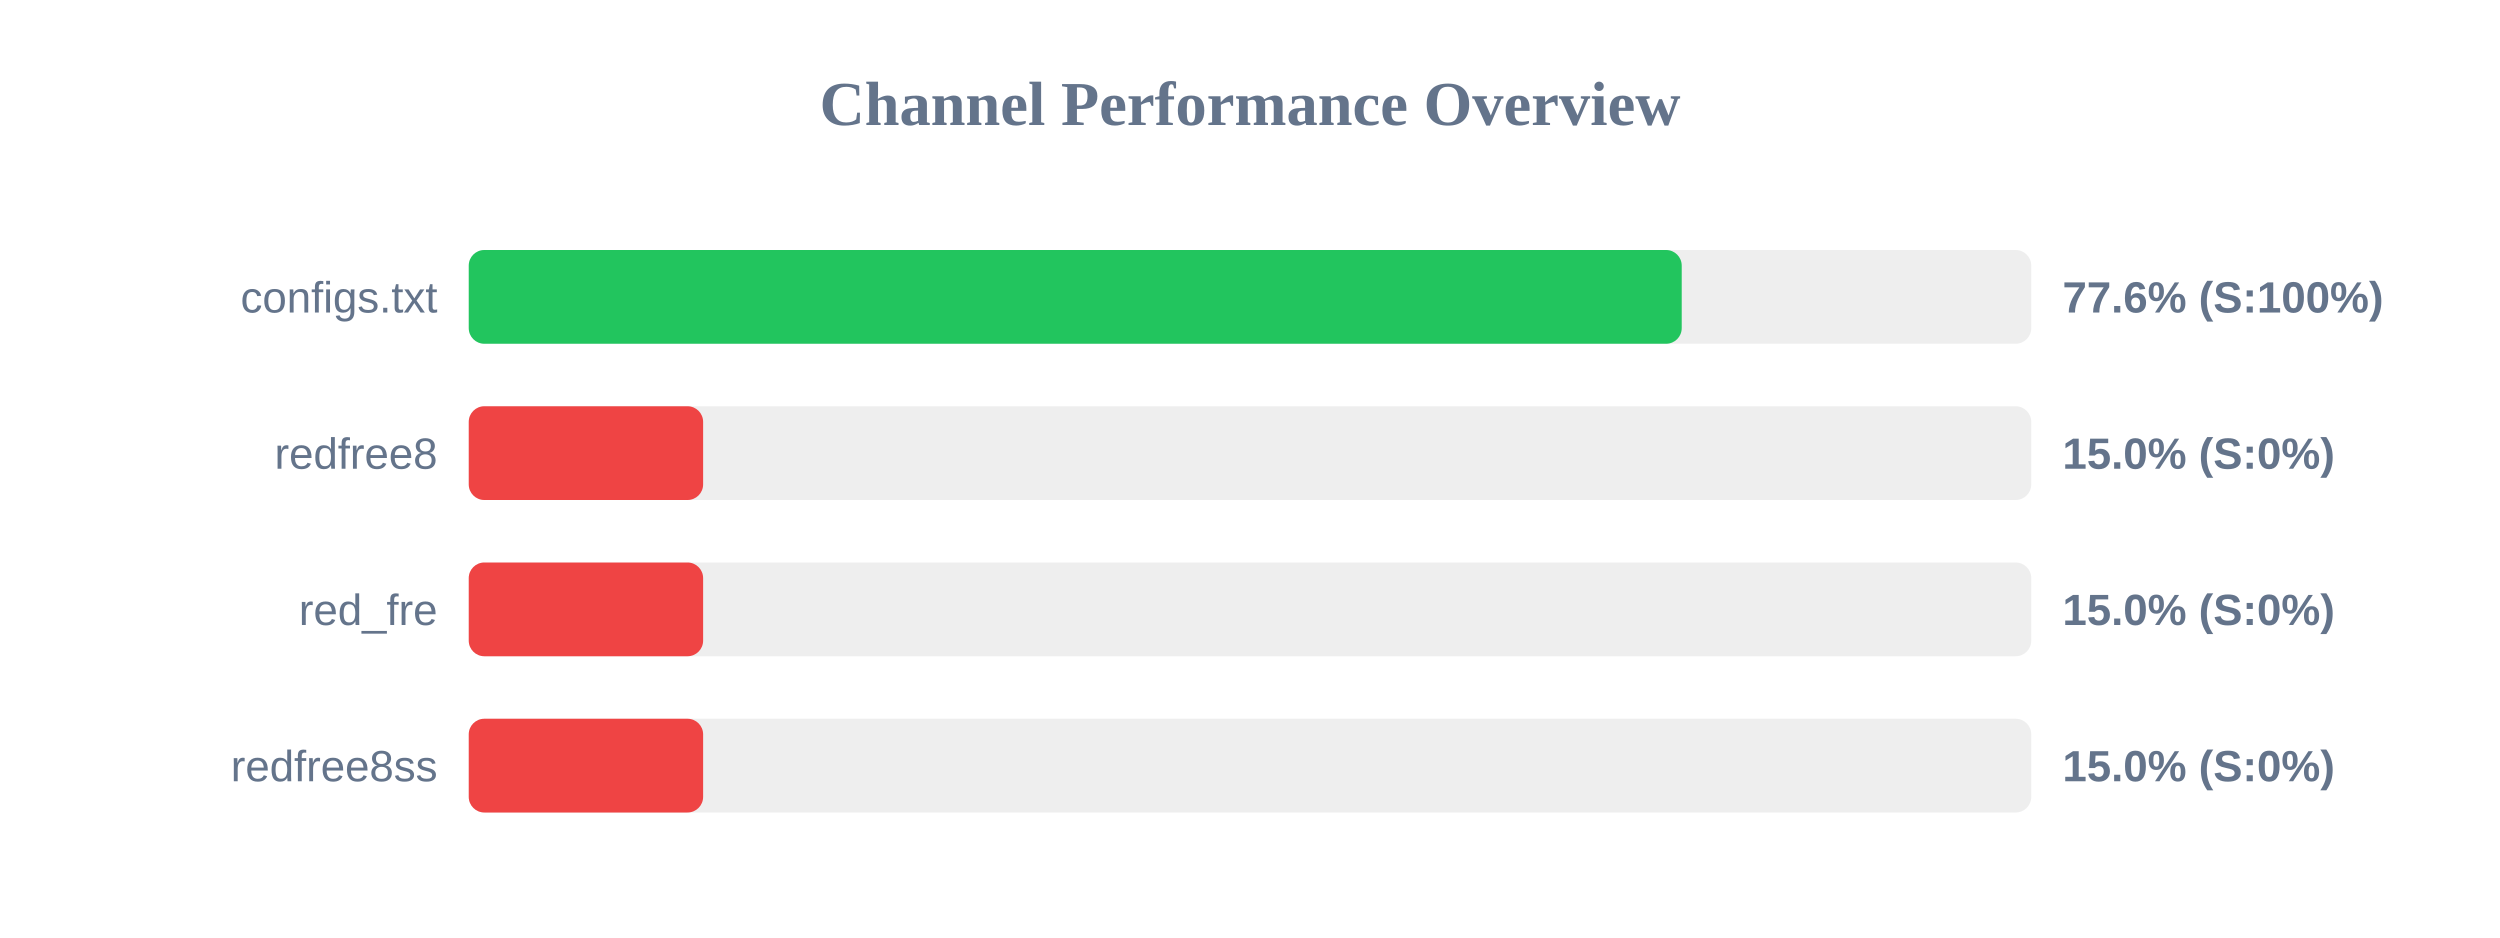
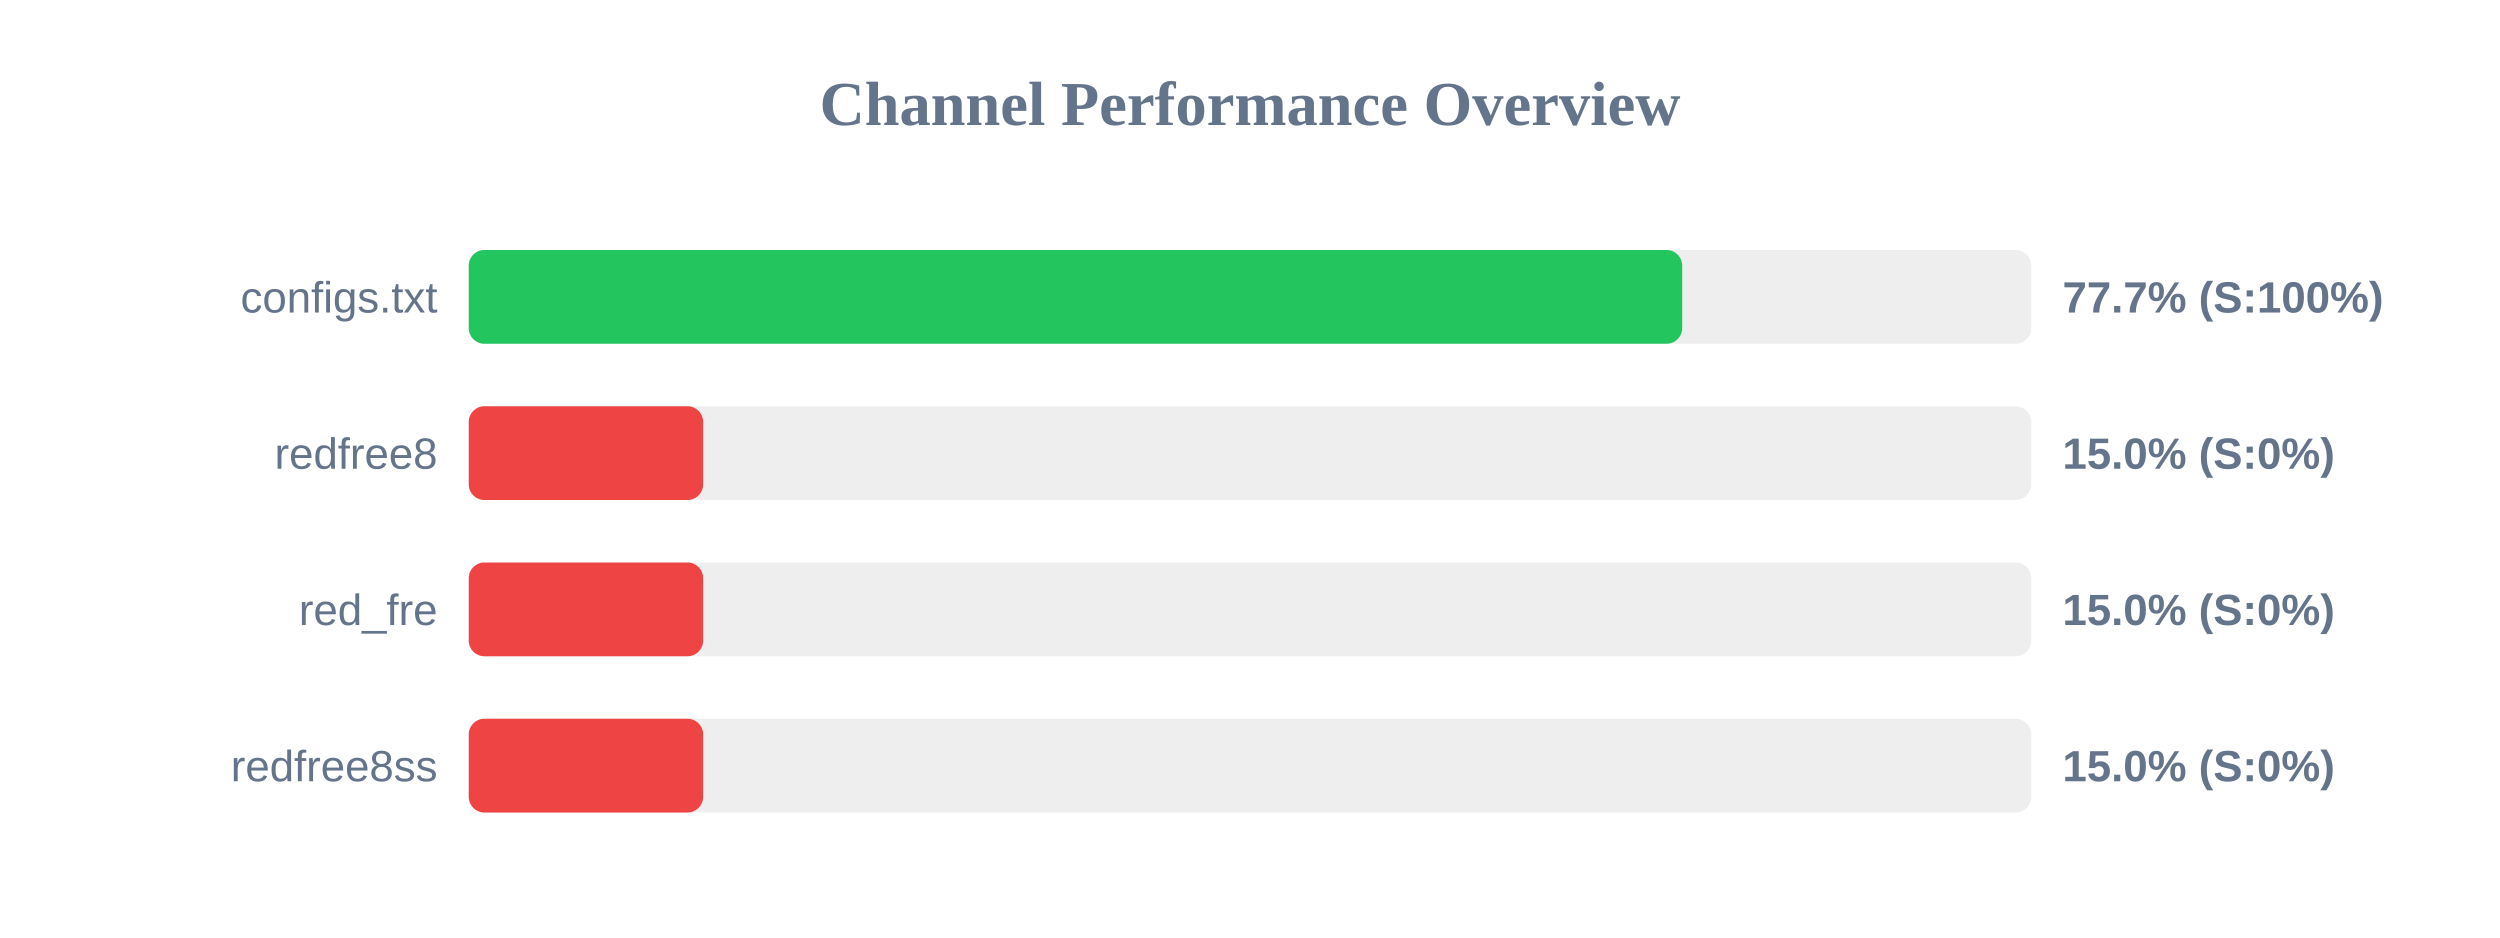
<svg xmlns="http://www.w3.org/2000/svg" width="800" height="300" version="1.1">
  <style>
        .row { font: 14px Arial; fill: #64748b; }
        .score { font: bold 14px Arial; fill: #64748b; }
    </style>
  <text x="400" y="40" text-anchor="middle" font-size="20px" font-weight="bold" fill="#64748b">Channel Performance Overview</text>
  <rect x="150" y="80" width="500" height="30" fill="#eee" rx="5" />
-   <rect x="150" y="80" width="388.15" height="30" fill="#22c55e" rx="5" />
+   <rect x="150" y="80" width="388.3" height="30" fill="#22c55e" rx="5" />
  <text x="140" y="100" text-anchor="end" class="row">configs.txt</text>
-   <text x="660" y="100" text-anchor="start" class="score">77.6% (S:100%)</text>
+   <text x="660" y="100" text-anchor="start" class="score">77.7% (S:100%)</text>
  <rect x="150" y="130" width="500" height="30" fill="#eee" rx="5" />
  <rect x="150" y="130" width="75.0" height="30" fill="#ef4444" rx="5" />
  <text x="140" y="150" text-anchor="end" class="row">redfree8</text>
  <text x="660" y="150" text-anchor="start" class="score">15.0% (S:0%)</text>
  <rect x="150" y="180" width="500" height="30" fill="#eee" rx="5" />
  <rect x="150" y="180" width="75.0" height="30" fill="#ef4444" rx="5" />
  <text x="140" y="200" text-anchor="end" class="row">red_fre</text>
  <text x="660" y="200" text-anchor="start" class="score">15.0% (S:0%)</text>
  <rect x="150" y="230" width="500" height="30" fill="#eee" rx="5" />
  <rect x="150" y="230" width="75.0" height="30" fill="#ef4444" rx="5" />
  <text x="140" y="250" text-anchor="end" class="row">redfree8ss</text>
  <text x="660" y="250" text-anchor="start" class="score">15.0% (S:0%)</text>
</svg>
